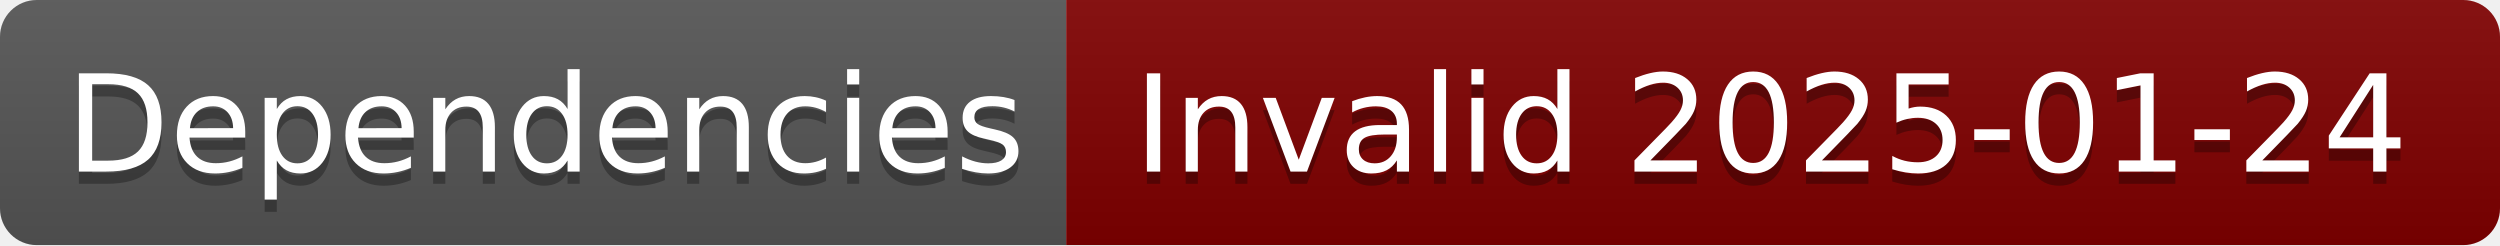
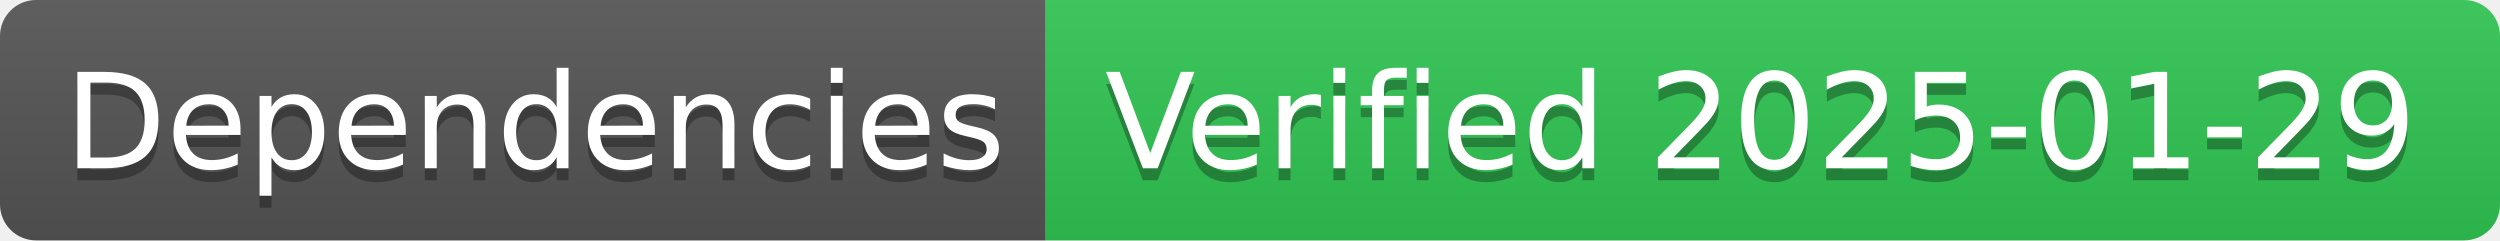
- <svg xmlns="http://www.w3.org/2000/svg" width="204" height="20" role="img" aria-label="Dependencies: Invalid 2025-01-24">
+ <svg xmlns="http://www.w3.org/2000/svg" width="208" height="20" role="img" aria-label="Dependencies: Verified 2025-01-29">
  <linearGradient id="s" x2="0" y2="100%">
    <stop offset="0" stop-color="#bbb" stop-opacity=".1" />
    <stop offset="1" stop-opacity=".1" />
  </linearGradient>
  <clipPath id="r">
-     <rect width="204" height="20" rx="3" fill="#fff" />
+     <rect width="208" height="20" rx="3" fill="#fff" />
  </clipPath>
  <g clip-path="url(#r)">
    <rect width="87" height="20" fill="#555" />
-     <rect x="87" width="117" height="20" fill="#800000" />
-     <rect width="204" height="20" fill="url(#s)" />
+     <rect x="87" width="121" height="20" fill="#31c653" />
+     <rect width="208" height="20" fill="url(#s)" />
  </g>
  <g fill="#fff" text-anchor="middle" font-family="Verdana,Geneva,DejaVu Sans,sans-serif" text-rendering="geometricPrecision" font-size="110">
    <text aria-hidden="true" x="445" y="150" fill="#010101" fill-opacity=".3" transform="scale(.1)" textLength="770">Dependencies</text>
    <text x="445" y="140" transform="scale(.1)" fill="#fff" textLength="770">Dependencies</text>
-     <text aria-hidden="true" x="1445" y="150" fill="#010101" fill-opacity=".3" transform="scale(.1)" textLength="1070">Invalid 2025-01-24</text>
-     <text x="1445" y="140" transform="scale(.1)" fill="#fff" textLength="1070">Invalid 2025-01-24</text>
+     <text aria-hidden="true" x="1465" y="150" fill="#010101" fill-opacity=".3" transform="scale(.1)" textLength="1110">Verified 2025-01-29</text>
+     <text x="1465" y="140" transform="scale(.1)" fill="#fff" textLength="1110">Verified 2025-01-29</text>
  </g>
</svg>
